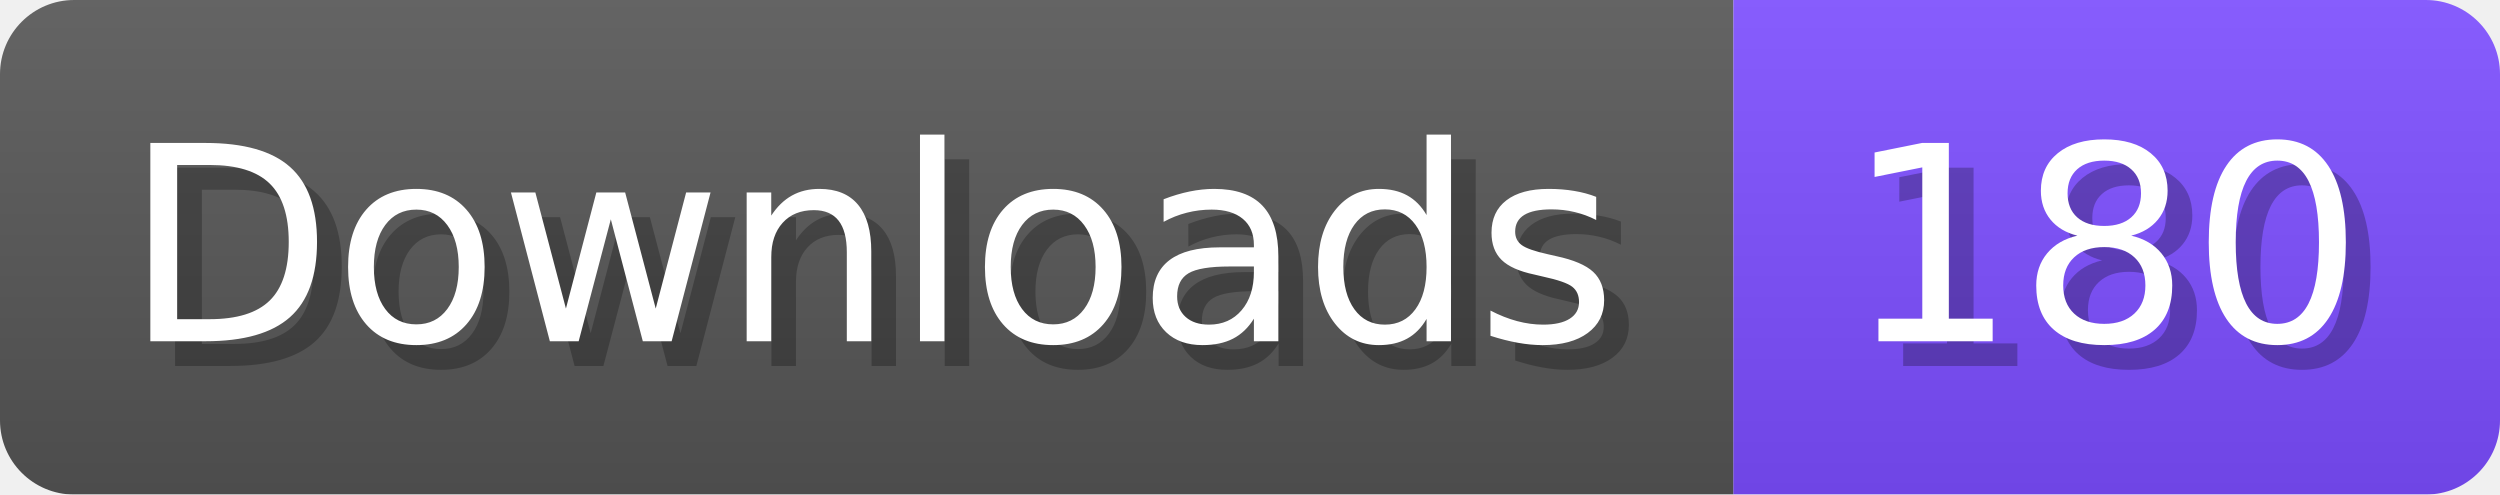
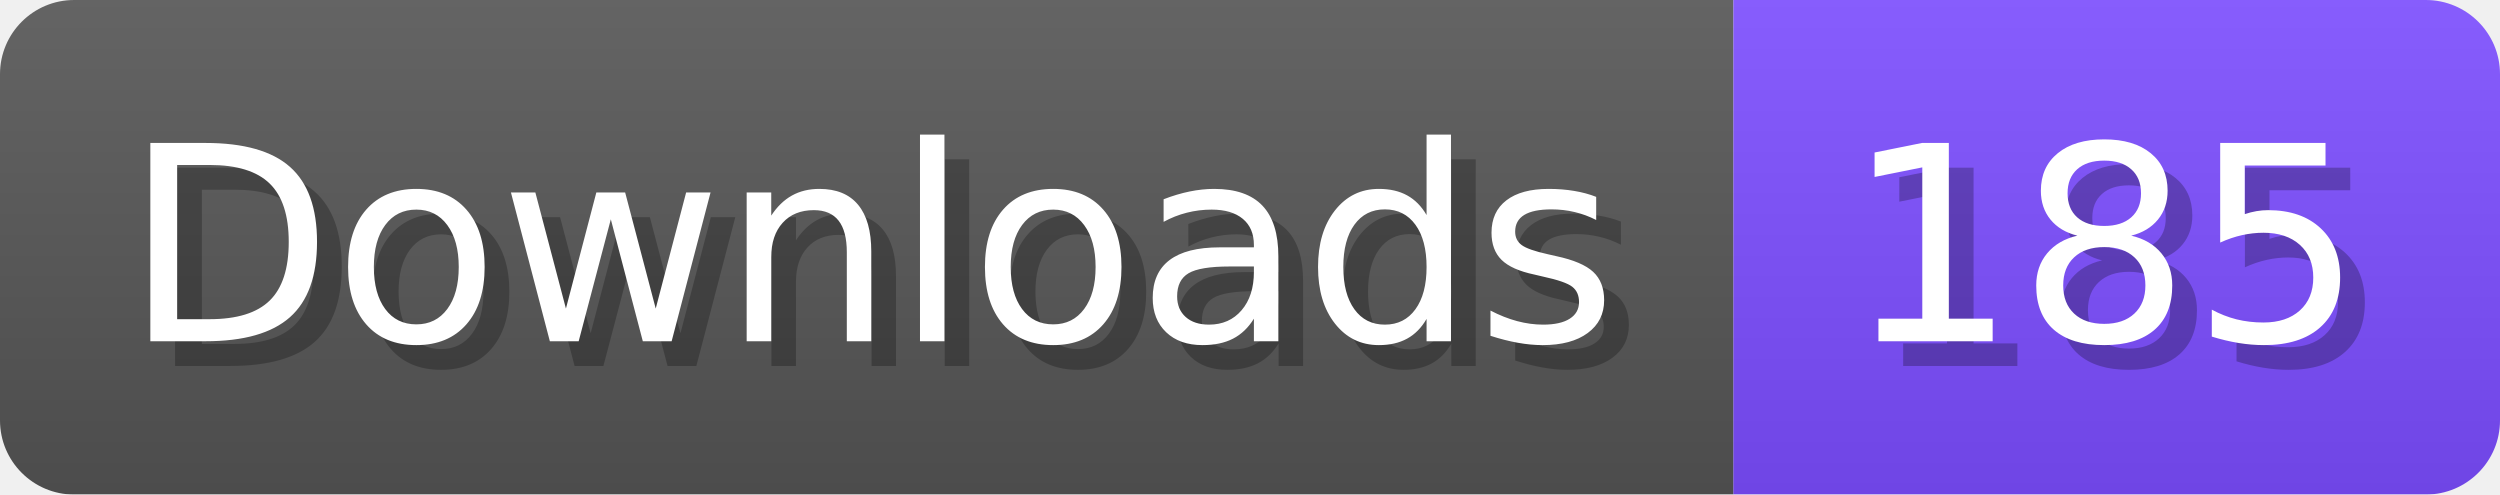
- <svg xmlns="http://www.w3.org/2000/svg" width="101.1" height="20" viewBox="0 0 1011 200" role="img" aria-label="Downloads: 180">
+ <svg xmlns="http://www.w3.org/2000/svg" width="101.1" height="20" viewBox="0 0 1011 200" role="img" aria-label="Downloads: 185">
  <linearGradient id="a" x2="0" y2="100%">
    <stop offset="0" stop-opacity=".1" stop-color="#EEE" />
    <stop offset="1" stop-opacity=".1" />
  </linearGradient>
  <mask id="m">
    <rect width="1011" height="200" rx="30" fill="#FFF" />
  </mask>
  <g mask="url(#m)">
    <rect width="701" height="200" fill="#555" />
    <rect width="310" height="200" fill="#7C4DFF" x="701" />
    <rect width="1011" height="200" fill="url(#a)" />
  </g>
  <g aria-hidden="true" fill="#fff" text-anchor="start" font-family="Verdana,DejaVu Sans,sans-serif" font-size="110">
    <text x="60" y="148" textLength="601" fill="#000" opacity="0.25">Downloads</text>
    <text x="50" y="138" textLength="601">Downloads</text>
-     <text x="756" y="148" textLength="210" fill="#000" opacity="0.25">180</text>
-     <text x="746" y="138" textLength="210">180</text>
+     <text x="756" y="148" textLength="210" fill="#000" opacity="0.25">185</text>
+     <text x="746" y="138" textLength="210">185</text>
  </g>
</svg>
